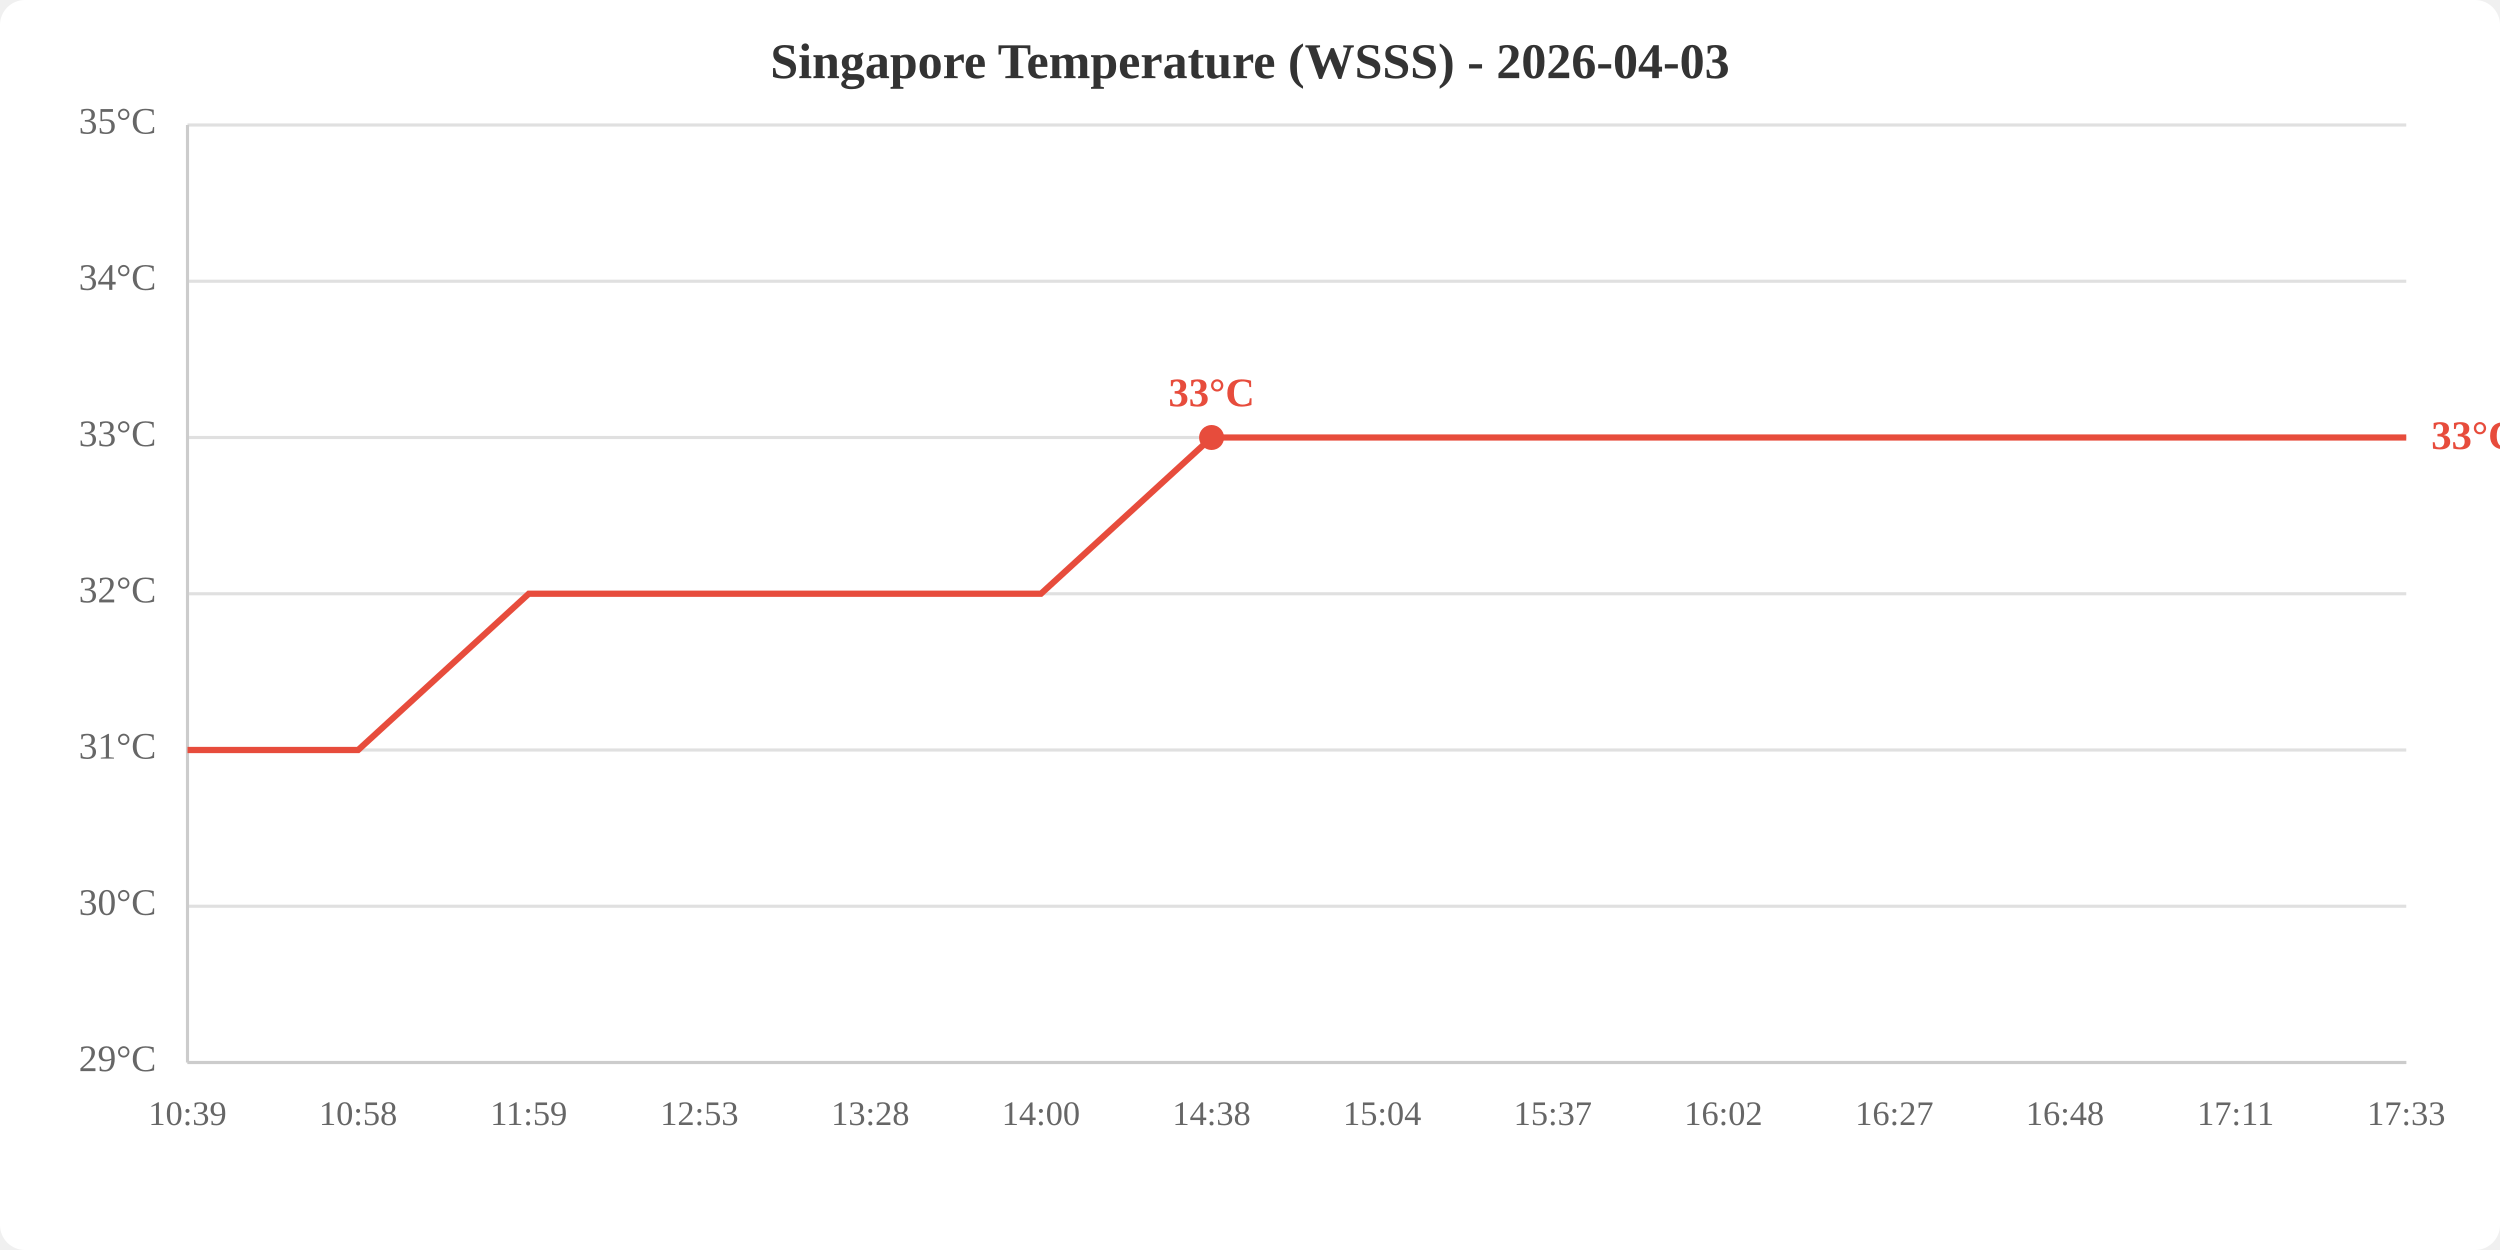
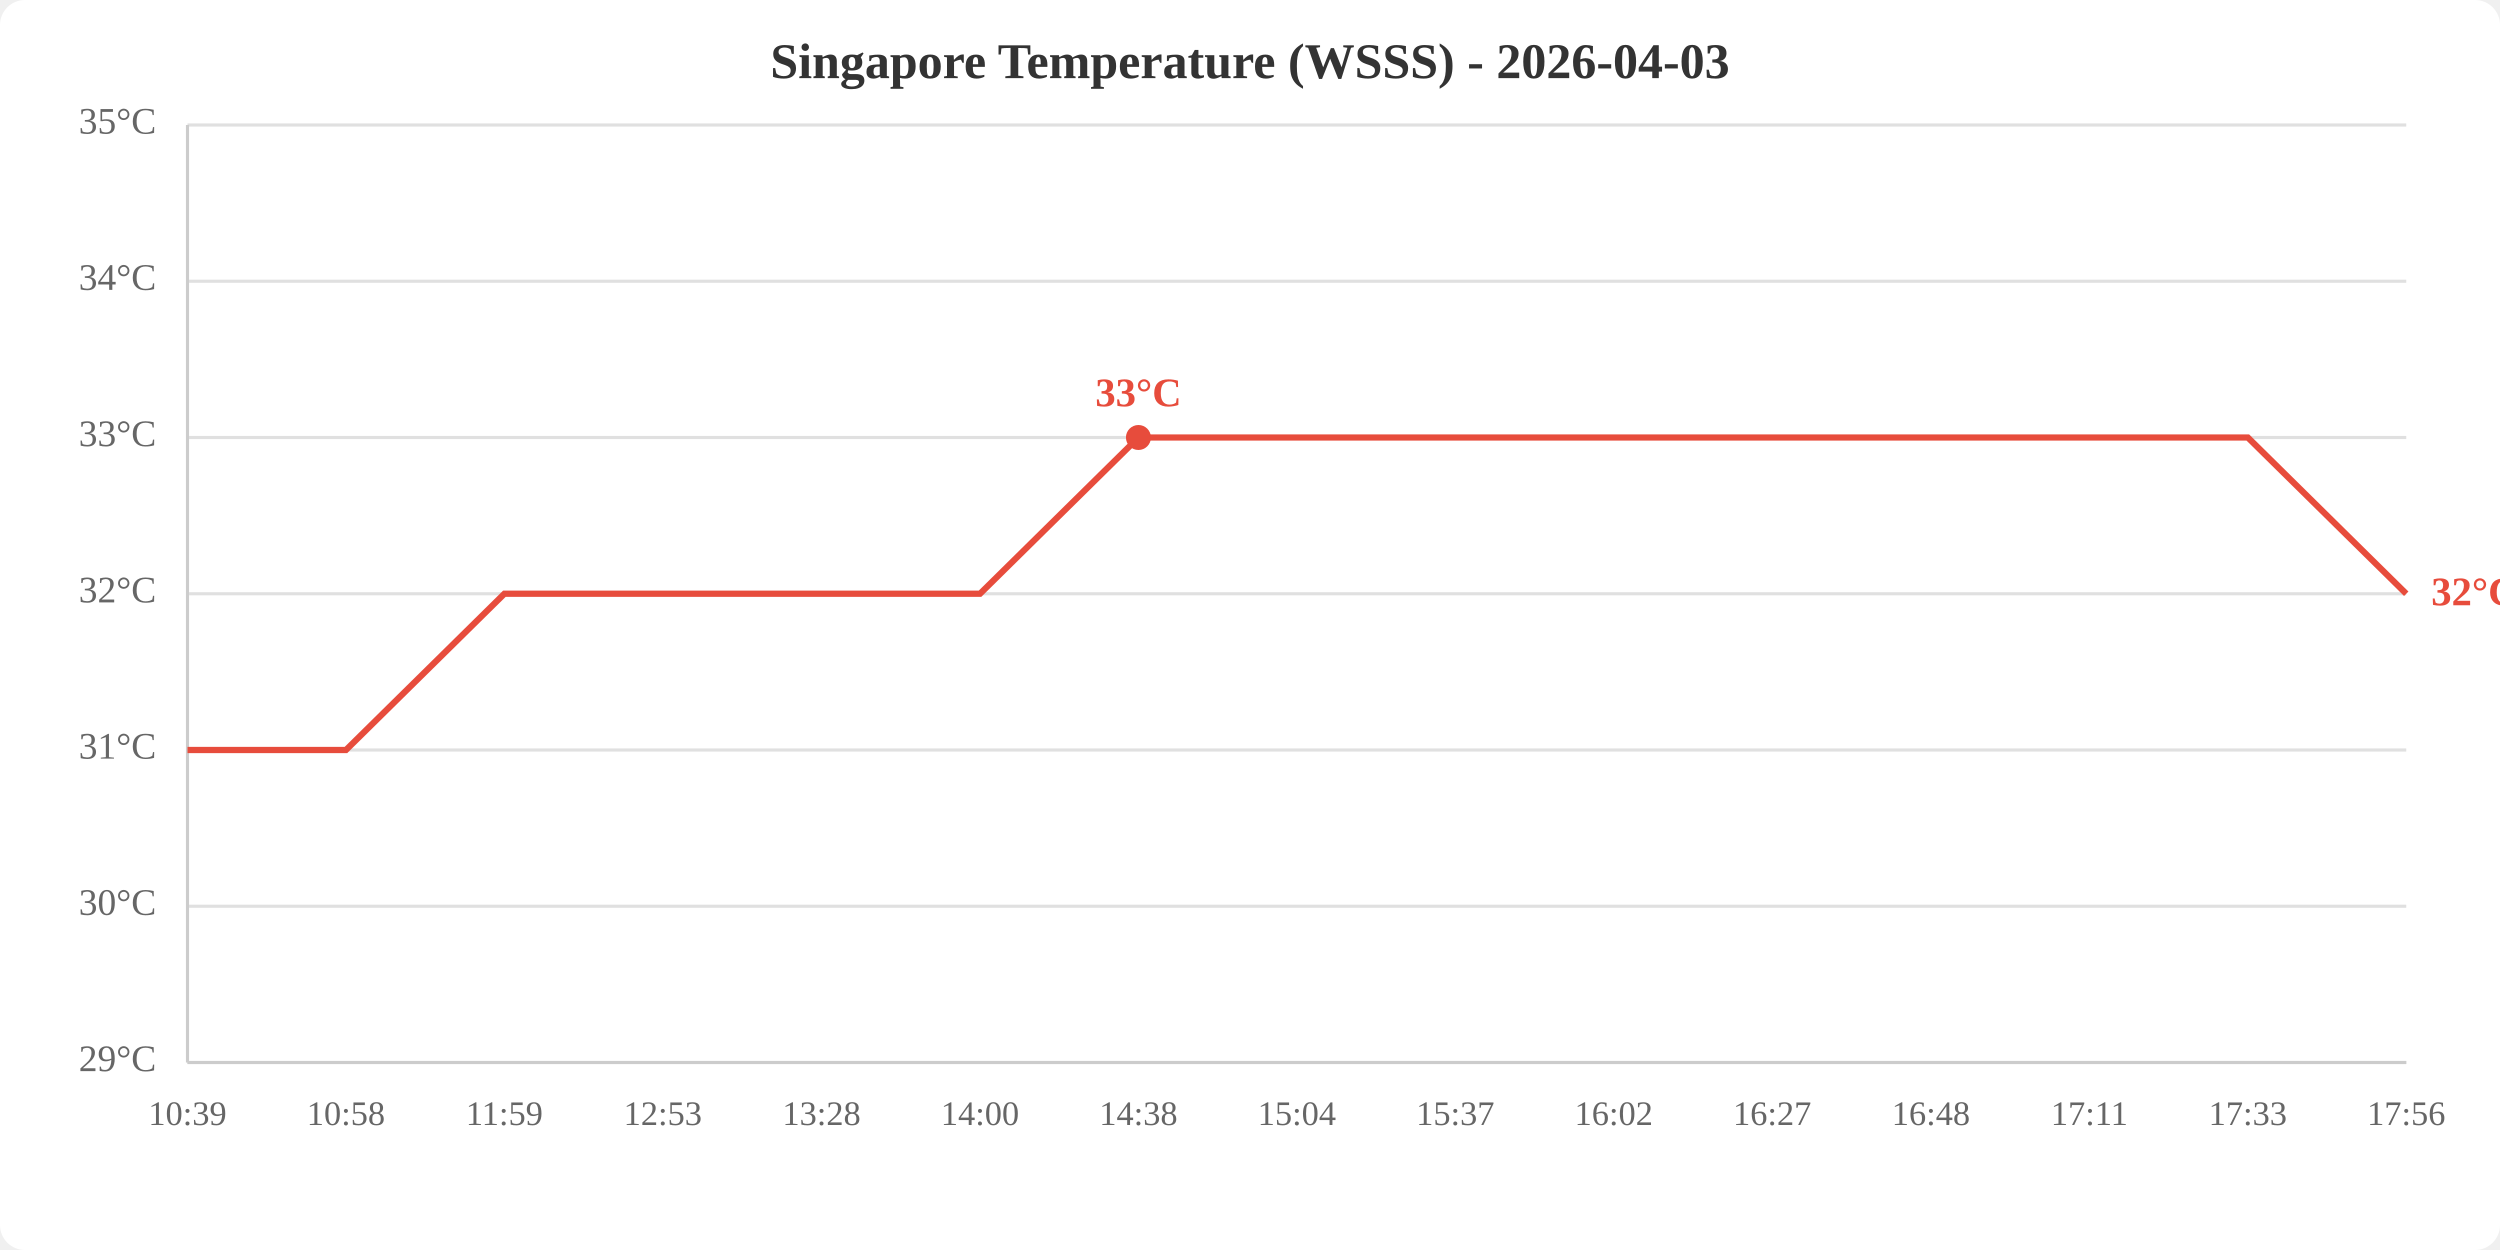
<svg xmlns="http://www.w3.org/2000/svg" viewBox="0 0 800 400" width="800" height="400">
  <rect width="800" height="400" fill="white" rx="8" />
  <text x="400.0" y="25" text-anchor="middle" font-size="16" font-weight="bold" fill="#333">Singapore Temperature (WSSS) - 2026-04-03</text>
  <line x1="60" y1="340.0" x2="770" y2="340.0" stroke="#e0e0e0" stroke-width="1" />
  <line x1="60" y1="290.0" x2="770" y2="290.0" stroke="#e0e0e0" stroke-width="1" />
  <line x1="60" y1="240.0" x2="770" y2="240.0" stroke="#e0e0e0" stroke-width="1" />
  <line x1="60" y1="190.0" x2="770" y2="190.0" stroke="#e0e0e0" stroke-width="1" />
  <line x1="60" y1="140.0" x2="770" y2="140.0" stroke="#e0e0e0" stroke-width="1" />
  <line x1="60" y1="90.0" x2="770" y2="90.0" stroke="#e0e0e0" stroke-width="1" />
  <line x1="60" y1="40.0" x2="770" y2="40.0" stroke="#e0e0e0" stroke-width="1" />
  <text x="50" y="340.0" text-anchor="end" dominant-baseline="middle" fill="#666" font-size="12">29°C</text>
  <text x="50" y="290.0" text-anchor="end" dominant-baseline="middle" fill="#666" font-size="12">30°C</text>
  <text x="50" y="240.0" text-anchor="end" dominant-baseline="middle" fill="#666" font-size="12">31°C</text>
  <text x="50" y="190.0" text-anchor="end" dominant-baseline="middle" fill="#666" font-size="12">32°C</text>
  <text x="50" y="140.0" text-anchor="end" dominant-baseline="middle" fill="#666" font-size="12">33°C</text>
  <text x="50" y="90.0" text-anchor="end" dominant-baseline="middle" fill="#666" font-size="12">34°C</text>
  <text x="50" y="40.0" text-anchor="end" dominant-baseline="middle" fill="#666" font-size="12">35°C</text>
  <text x="60.0" y="360" text-anchor="middle" fill="#666" font-size="11">10:39</text>
-   <text x="114.6" y="360" text-anchor="middle" fill="#666" font-size="11">10:58</text>
-   <text x="169.2" y="360" text-anchor="middle" fill="#666" font-size="11">11:59</text>
-   <text x="223.8" y="360" text-anchor="middle" fill="#666" font-size="11">12:53</text>
-   <text x="278.5" y="360" text-anchor="middle" fill="#666" font-size="11">13:28</text>
-   <text x="333.1" y="360" text-anchor="middle" fill="#666" font-size="11">14:00</text>
-   <text x="387.7" y="360" text-anchor="middle" fill="#666" font-size="11">14:38</text>
-   <text x="442.3" y="360" text-anchor="middle" fill="#666" font-size="11">15:04</text>
-   <text x="496.9" y="360" text-anchor="middle" fill="#666" font-size="11">15:37</text>
-   <text x="551.5" y="360" text-anchor="middle" fill="#666" font-size="11">16:02</text>
-   <text x="606.2" y="360" text-anchor="middle" fill="#666" font-size="11">16:27</text>
-   <text x="660.8" y="360" text-anchor="middle" fill="#666" font-size="11">16:48</text>
-   <text x="715.4" y="360" text-anchor="middle" fill="#666" font-size="11">17:11</text>
-   <text x="770.0" y="360" text-anchor="middle" fill="#666" font-size="11">17:33</text>
+   <text x="110.7" y="360" text-anchor="middle" fill="#666" font-size="11">10:58</text>
+   <text x="161.4" y="360" text-anchor="middle" fill="#666" font-size="11">11:59</text>
+   <text x="212.1" y="360" text-anchor="middle" fill="#666" font-size="11">12:53</text>
+   <text x="262.9" y="360" text-anchor="middle" fill="#666" font-size="11">13:28</text>
+   <text x="313.6" y="360" text-anchor="middle" fill="#666" font-size="11">14:00</text>
+   <text x="364.3" y="360" text-anchor="middle" fill="#666" font-size="11">14:38</text>
+   <text x="415.0" y="360" text-anchor="middle" fill="#666" font-size="11">15:04</text>
+   <text x="465.7" y="360" text-anchor="middle" fill="#666" font-size="11">15:37</text>
+   <text x="516.4" y="360" text-anchor="middle" fill="#666" font-size="11">16:02</text>
+   <text x="567.1" y="360" text-anchor="middle" fill="#666" font-size="11">16:27</text>
+   <text x="617.9" y="360" text-anchor="middle" fill="#666" font-size="11">16:48</text>
+   <text x="668.6" y="360" text-anchor="middle" fill="#666" font-size="11">17:11</text>
+   <text x="719.3" y="360" text-anchor="middle" fill="#666" font-size="11">17:33</text>
+   <text x="770.0" y="360" text-anchor="middle" fill="#666" font-size="11">17:56</text>
  <line x1="60" y1="40" x2="60" y2="340" stroke="#ccc" stroke-width="1" />
  <line x1="60" y1="340" x2="770" y2="340" stroke="#ccc" stroke-width="1" />
-   <polyline points="60.0,240.0 114.6,240.0 169.2,190.0 223.8,190.0 278.5,190.0 333.1,190.0 387.7,140.0 442.3,140.0 496.9,140.0 551.5,140.0 606.2,140.0 660.8,140.0 715.4,140.0 770.0,140.0" fill="none" stroke="#e74c3c" stroke-width="2" />
-   <circle cx="387.7" cy="140.0" r="4" fill="#e74c3c" />
-   <text x="387.7" y="130.0" text-anchor="middle" fill="#e74c3c" font-size="13" font-weight="bold">33°C</text>
-   <text x="778.0" y="140.0" fill="#e74c3c" font-size="13" font-weight="bold" dominant-baseline="middle">33°C</text>
+   <polyline points="60.0,240.0 110.7,240.0 161.4,190.0 212.1,190.0 262.9,190.0 313.6,190.0 364.3,140.0 415.0,140.0 465.7,140.0 516.4,140.0 567.1,140.0 617.9,140.0 668.6,140.0 719.3,140.0 770.0,190.0" fill="none" stroke="#e74c3c" stroke-width="2" />
+   <circle cx="364.3" cy="140.0" r="4" fill="#e74c3c" />
+   <text x="364.3" y="130.0" text-anchor="middle" fill="#e74c3c" font-size="13" font-weight="bold">33°C</text>
+   <text x="778.0" y="190.0" fill="#e74c3c" font-size="13" font-weight="bold" dominant-baseline="middle">32°C</text>
</svg>
